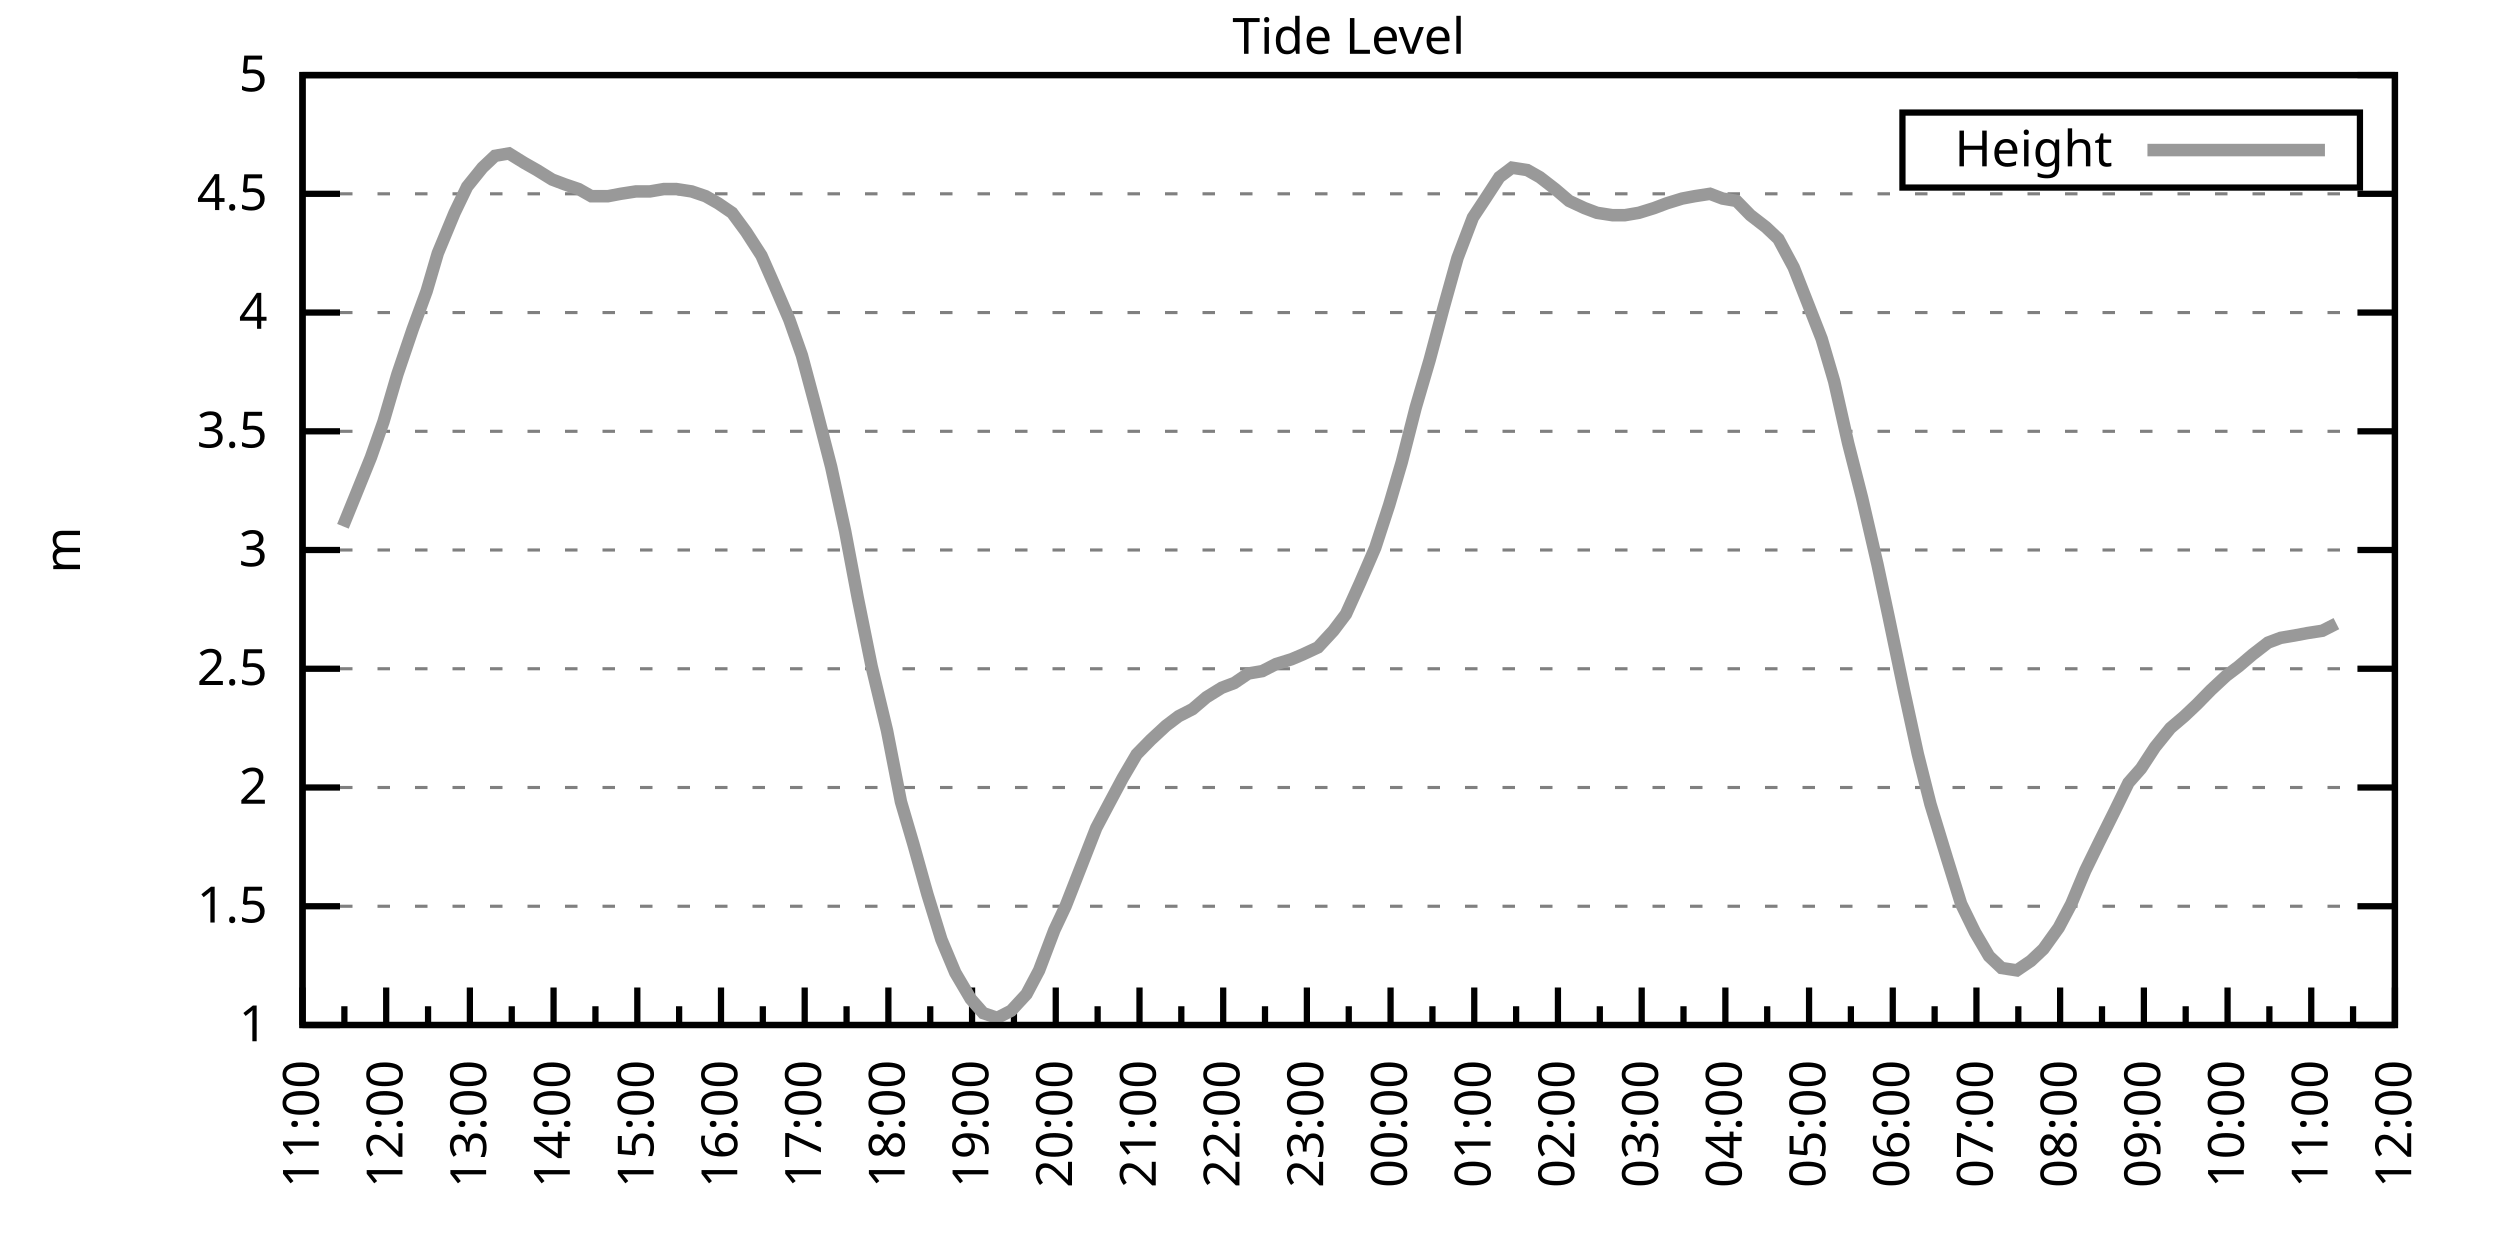
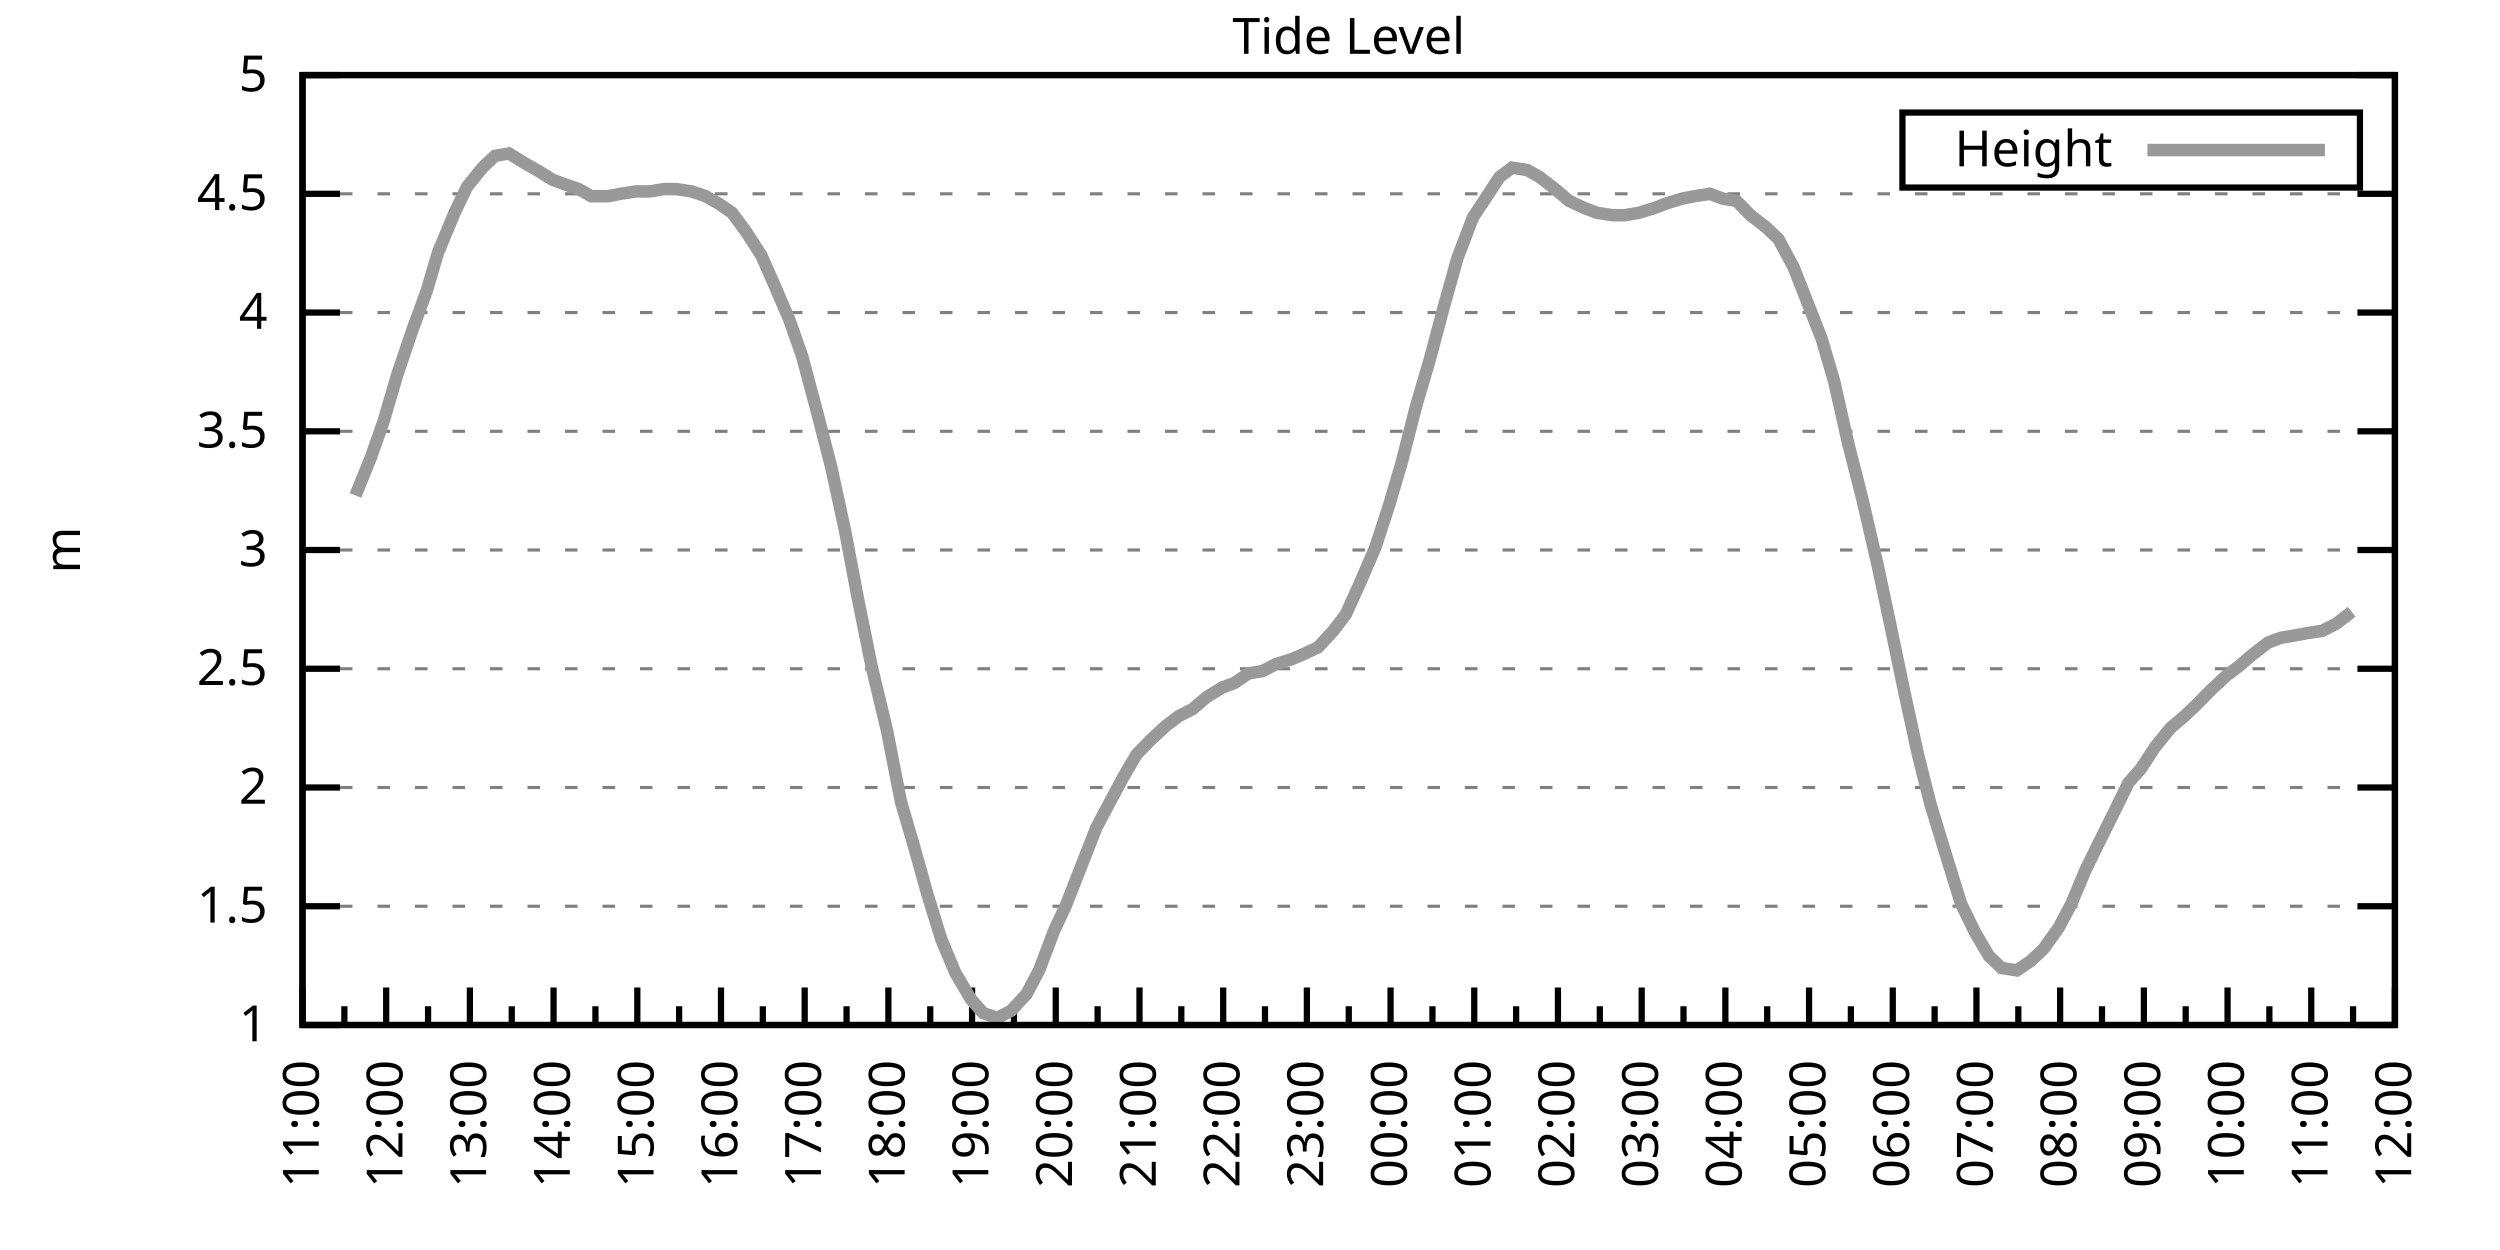
<svg xmlns="http://www.w3.org/2000/svg" xmlns:xlink="http://www.w3.org/1999/xlink" width="400" height="200" viewBox="0 0 400 200">
  <g id="gnuplot_canvas">
    <rect x="0" y="0" width="400" height="200" fill="none" />
    <defs>
      <circle id="gpDot" r="0.5" stroke-width="0.5" stroke="currentColor" />
      <path id="gpPt0" stroke-width="0.333" stroke="currentColor" d="M-1,0 h2 M0,-1 v2" />
      <path id="gpPt1" stroke-width="0.333" stroke="currentColor" d="M-1,-1 L1,1 M1,-1 L-1,1" />
      <path id="gpPt2" stroke-width="0.333" stroke="currentColor" d="M-1,0 L1,0 M0,-1 L0,1 M-1,-1 L1,1 M-1,1 L1,-1" />
      <rect id="gpPt3" stroke-width="0.333" stroke="currentColor" x="-1" y="-1" width="2" height="2" />
      <rect id="gpPt4" stroke-width="0.333" stroke="currentColor" fill="currentColor" x="-1" y="-1" width="2" height="2" />
      <circle id="gpPt5" stroke-width="0.333" stroke="currentColor" cx="0" cy="0" r="1" />
      <use xlink:href="#gpPt5" id="gpPt6" fill="currentColor" stroke="none" />
      <path id="gpPt7" stroke-width="0.333" stroke="currentColor" d="M0,-1.33 L-1.33,0.67 L1.33,0.67 z" />
      <use xlink:href="#gpPt7" id="gpPt8" fill="currentColor" stroke="none" />
      <use xlink:href="#gpPt7" id="gpPt9" stroke="currentColor" transform="rotate(180)" />
      <use xlink:href="#gpPt9" id="gpPt10" fill="currentColor" stroke="none" />
      <use xlink:href="#gpPt3" id="gpPt11" stroke="currentColor" transform="rotate(45)" />
      <use xlink:href="#gpPt11" id="gpPt12" fill="currentColor" stroke="none" />
      <path id="gpPt13" stroke-width="0.333" stroke="currentColor" d="M0,1.330 L1.265,0.411 L0.782,-1.067 L-0.782,-1.076 L-1.265,0.411 z" />
      <use xlink:href="#gpPt13" id="gpPt14" fill="currentColor" stroke="none" />
      <filter id="textbox" filterUnits="objectBoundingBox" x="0" y="0" height="1" width="1">
        <feFlood flood-color="white" flood-opacity="1" result="bgnd" />
        <feComposite in="SourceGraphic" in2="bgnd" operator="atop" />
      </filter>
      <filter id="greybox" filterUnits="objectBoundingBox" x="0" y="0" height="1" width="1">
        <feFlood flood-color="lightgrey" flood-opacity="1" result="grey" />
        <feComposite in="SourceGraphic" in2="grey" operator="atop" />
      </filter>
    </defs>
    <g fill="none" color="white" stroke="currentColor" stroke-width="1.00" stroke-linecap="butt" stroke-linejoin="miter">
</g>
    <g fill="none" color="black" stroke="currentColor" stroke-width="1.00" stroke-linecap="butt" stroke-linejoin="miter">
      <g stroke="none" shape-rendering="crispEdges">
        <polygon fill="rgb(255, 255, 255)" points="48.40,164.00 383.18,164.00 383.18,12.02 48.40,12.02 " />
      </g>
    </g>
    <g fill="none" color="black" stroke="currentColor" stroke-width="1.00" stroke-linecap="butt" stroke-linejoin="miter">
</g>
    <g fill="none" color="black" stroke="black" stroke-width="0.50" stroke-linecap="butt" stroke-linejoin="miter">
</g>
    <g fill="none" color="gray" stroke="currentColor" stroke-width="0.50" stroke-linecap="butt" stroke-linejoin="miter">
      <path stroke="gray" stroke-dasharray="2,4" class="gridline" d="M48.40,164.00 L383.19,164.00  " />
    </g>
    <g fill="none" color="gray" stroke="gray" stroke-width="1.00" stroke-linecap="butt" stroke-linejoin="miter">
</g>
    <g fill="none" color="black" stroke="currentColor" stroke-width="1.00" stroke-linecap="butt" stroke-linejoin="miter">
      <path stroke="black" d="M48.40,164.00 L54.40,164.00 M383.19,164.00 L377.19,164.00  " />
      <g transform="translate(42.80,166.60)" stroke="none" fill="black" font-family="Sans" font-size="8.00" text-anchor="end">
        <text>
          <tspan font-family="Sans"> 1</tspan>
        </text>
      </g>
    </g>
    <g fill="none" color="black" stroke="currentColor" stroke-width="1.00" stroke-linecap="butt" stroke-linejoin="miter">
</g>
    <g fill="none" color="black" stroke="black" stroke-width="0.50" stroke-linecap="butt" stroke-linejoin="miter">
</g>
    <g fill="none" color="gray" stroke="currentColor" stroke-width="0.50" stroke-linecap="butt" stroke-linejoin="miter">
      <path stroke="gray" stroke-dasharray="2,4" class="gridline" d="M48.40,145.00 L383.19,145.00  " />
    </g>
    <g fill="none" color="gray" stroke="gray" stroke-width="1.00" stroke-linecap="butt" stroke-linejoin="miter">
</g>
    <g fill="none" color="black" stroke="currentColor" stroke-width="1.00" stroke-linecap="butt" stroke-linejoin="miter">
      <path stroke="black" d="M48.40,145.00 L54.40,145.00 M383.19,145.00 L377.19,145.00  " />
      <g transform="translate(42.80,147.60)" stroke="none" fill="black" font-family="Sans" font-size="8.00" text-anchor="end">
        <text>
          <tspan font-family="Sans"> 1.5</tspan>
        </text>
      </g>
    </g>
    <g fill="none" color="black" stroke="currentColor" stroke-width="1.00" stroke-linecap="butt" stroke-linejoin="miter">
</g>
    <g fill="none" color="black" stroke="black" stroke-width="0.50" stroke-linecap="butt" stroke-linejoin="miter">
</g>
    <g fill="none" color="gray" stroke="currentColor" stroke-width="0.50" stroke-linecap="butt" stroke-linejoin="miter">
      <path stroke="gray" stroke-dasharray="2,4" class="gridline" d="M48.40,126.00 L383.19,126.00  " />
    </g>
    <g fill="none" color="gray" stroke="gray" stroke-width="1.00" stroke-linecap="butt" stroke-linejoin="miter">
</g>
    <g fill="none" color="black" stroke="currentColor" stroke-width="1.00" stroke-linecap="butt" stroke-linejoin="miter">
      <path stroke="black" d="M48.40,126.00 L54.40,126.00 M383.19,126.00 L377.19,126.00  " />
      <g transform="translate(42.80,128.60)" stroke="none" fill="black" font-family="Sans" font-size="8.00" text-anchor="end">
        <text>
          <tspan font-family="Sans"> 2</tspan>
        </text>
      </g>
    </g>
    <g fill="none" color="black" stroke="currentColor" stroke-width="1.00" stroke-linecap="butt" stroke-linejoin="miter">
</g>
    <g fill="none" color="black" stroke="black" stroke-width="0.50" stroke-linecap="butt" stroke-linejoin="miter">
</g>
    <g fill="none" color="gray" stroke="currentColor" stroke-width="0.50" stroke-linecap="butt" stroke-linejoin="miter">
      <path stroke="gray" stroke-dasharray="2,4" class="gridline" d="M48.40,107.00 L383.19,107.00  " />
    </g>
    <g fill="none" color="gray" stroke="gray" stroke-width="1.00" stroke-linecap="butt" stroke-linejoin="miter">
</g>
    <g fill="none" color="black" stroke="currentColor" stroke-width="1.00" stroke-linecap="butt" stroke-linejoin="miter">
      <path stroke="black" d="M48.40,107.00 L54.40,107.00 M383.19,107.00 L377.19,107.00  " />
      <g transform="translate(42.80,109.60)" stroke="none" fill="black" font-family="Sans" font-size="8.00" text-anchor="end">
        <text>
          <tspan font-family="Sans"> 2.5</tspan>
        </text>
      </g>
    </g>
    <g fill="none" color="black" stroke="currentColor" stroke-width="1.00" stroke-linecap="butt" stroke-linejoin="miter">
</g>
    <g fill="none" color="black" stroke="black" stroke-width="0.50" stroke-linecap="butt" stroke-linejoin="miter">
</g>
    <g fill="none" color="gray" stroke="currentColor" stroke-width="0.50" stroke-linecap="butt" stroke-linejoin="miter">
      <path stroke="gray" stroke-dasharray="2,4" class="gridline" d="M48.40,88.00 L383.19,88.00  " />
    </g>
    <g fill="none" color="gray" stroke="gray" stroke-width="1.00" stroke-linecap="butt" stroke-linejoin="miter">
</g>
    <g fill="none" color="black" stroke="currentColor" stroke-width="1.00" stroke-linecap="butt" stroke-linejoin="miter">
      <path stroke="black" d="M48.40,88.00 L54.40,88.00 M383.19,88.00 L377.19,88.00  " />
      <g transform="translate(42.80,90.60)" stroke="none" fill="black" font-family="Sans" font-size="8.00" text-anchor="end">
        <text>
          <tspan font-family="Sans"> 3</tspan>
        </text>
      </g>
    </g>
    <g fill="none" color="black" stroke="currentColor" stroke-width="1.00" stroke-linecap="butt" stroke-linejoin="miter">
</g>
    <g fill="none" color="black" stroke="black" stroke-width="0.50" stroke-linecap="butt" stroke-linejoin="miter">
</g>
    <g fill="none" color="gray" stroke="currentColor" stroke-width="0.50" stroke-linecap="butt" stroke-linejoin="miter">
      <path stroke="gray" stroke-dasharray="2,4" class="gridline" d="M48.40,69.01 L383.19,69.01  " />
    </g>
    <g fill="none" color="gray" stroke="gray" stroke-width="1.00" stroke-linecap="butt" stroke-linejoin="miter">
</g>
    <g fill="none" color="black" stroke="currentColor" stroke-width="1.00" stroke-linecap="butt" stroke-linejoin="miter">
      <path stroke="black" d="M48.40,69.01 L54.40,69.01 M383.19,69.01 L377.19,69.01  " />
      <g transform="translate(42.80,71.61)" stroke="none" fill="black" font-family="Sans" font-size="8.00" text-anchor="end">
        <text>
          <tspan font-family="Sans"> 3.5</tspan>
        </text>
      </g>
    </g>
    <g fill="none" color="black" stroke="currentColor" stroke-width="1.00" stroke-linecap="butt" stroke-linejoin="miter">
</g>
    <g fill="none" color="black" stroke="black" stroke-width="0.50" stroke-linecap="butt" stroke-linejoin="miter">
</g>
    <g fill="none" color="gray" stroke="currentColor" stroke-width="0.50" stroke-linecap="butt" stroke-linejoin="miter">
      <path stroke="gray" stroke-dasharray="2,4" class="gridline" d="M48.40,50.01 L383.19,50.01  " />
    </g>
    <g fill="none" color="gray" stroke="gray" stroke-width="1.00" stroke-linecap="butt" stroke-linejoin="miter">
</g>
    <g fill="none" color="black" stroke="currentColor" stroke-width="1.00" stroke-linecap="butt" stroke-linejoin="miter">
      <path stroke="black" d="M48.40,50.01 L54.40,50.01 M383.19,50.01 L377.19,50.01  " />
      <g transform="translate(42.80,52.61)" stroke="none" fill="black" font-family="Sans" font-size="8.00" text-anchor="end">
        <text>
          <tspan font-family="Sans"> 4</tspan>
        </text>
      </g>
    </g>
    <g fill="none" color="black" stroke="currentColor" stroke-width="1.00" stroke-linecap="butt" stroke-linejoin="miter">
</g>
    <g fill="none" color="black" stroke="black" stroke-width="0.50" stroke-linecap="butt" stroke-linejoin="miter">
</g>
    <g fill="none" color="gray" stroke="currentColor" stroke-width="0.50" stroke-linecap="butt" stroke-linejoin="miter">
      <path stroke="gray" stroke-dasharray="2,4" class="gridline" d="M48.40,31.01 L383.19,31.01  " />
    </g>
    <g fill="none" color="gray" stroke="gray" stroke-width="1.00" stroke-linecap="butt" stroke-linejoin="miter">
</g>
    <g fill="none" color="black" stroke="currentColor" stroke-width="1.00" stroke-linecap="butt" stroke-linejoin="miter">
      <path stroke="black" d="M48.40,31.01 L54.40,31.01 M383.19,31.01 L377.19,31.01  " />
      <g transform="translate(42.80,33.61)" stroke="none" fill="black" font-family="Sans" font-size="8.00" text-anchor="end">
        <text>
          <tspan font-family="Sans"> 4.5</tspan>
        </text>
      </g>
    </g>
    <g fill="none" color="black" stroke="currentColor" stroke-width="1.00" stroke-linecap="butt" stroke-linejoin="miter">
</g>
    <g fill="none" color="black" stroke="black" stroke-width="0.50" stroke-linecap="butt" stroke-linejoin="miter">
</g>
    <g fill="none" color="gray" stroke="currentColor" stroke-width="0.50" stroke-linecap="butt" stroke-linejoin="miter">
      <path stroke="gray" stroke-dasharray="2,4" class="gridline" d="M48.40,12.01 L383.19,12.01  " />
    </g>
    <g fill="none" color="gray" stroke="gray" stroke-width="1.00" stroke-linecap="butt" stroke-linejoin="miter">
</g>
    <g fill="none" color="black" stroke="currentColor" stroke-width="1.00" stroke-linecap="butt" stroke-linejoin="miter">
      <path stroke="black" d="M48.40,12.01 L54.40,12.01 M383.19,12.01 L377.19,12.01  " />
      <g transform="translate(42.80,14.61)" stroke="none" fill="black" font-family="Sans" font-size="8.00" text-anchor="end">
        <text>
          <tspan font-family="Sans"> 5</tspan>
        </text>
      </g>
    </g>
    <g fill="none" color="black" stroke="currentColor" stroke-width="1.00" stroke-linecap="butt" stroke-linejoin="miter">
      <path stroke="black" d="M48.40,164.00 L48.40,158.00  " />
      <g transform="translate(51.00,169.60) rotate(270)" stroke="none" fill="black" font-family="Sans" font-size="8.00" text-anchor="end">
        <text>
          <tspan font-family="Sans">11:00</tspan>
        </text>
      </g>
    </g>
    <g fill="none" color="black" stroke="currentColor" stroke-width="1.00" stroke-linecap="butt" stroke-linejoin="miter">
      <path stroke="black" d="M55.10,164.00 L55.10,161.00 M61.79,164.00 L61.79,158.00  " />
      <g transform="translate(64.39,169.60) rotate(270)" stroke="none" fill="black" font-family="Sans" font-size="8.00" text-anchor="end">
        <text>
          <tspan font-family="Sans">12:00</tspan>
        </text>
      </g>
    </g>
    <g fill="none" color="black" stroke="currentColor" stroke-width="1.00" stroke-linecap="butt" stroke-linejoin="miter">
      <path stroke="black" d="M68.49,164.00 L68.49,161.00 M75.18,164.00 L75.18,158.00  " />
      <g transform="translate(77.78,169.60) rotate(270)" stroke="none" fill="black" font-family="Sans" font-size="8.00" text-anchor="end">
        <text>
          <tspan font-family="Sans">13:00</tspan>
        </text>
      </g>
    </g>
    <g fill="none" color="black" stroke="currentColor" stroke-width="1.00" stroke-linecap="butt" stroke-linejoin="miter">
      <path stroke="black" d="M81.88,164.00 L81.88,161.00 M88.57,164.00 L88.57,158.00  " />
      <g transform="translate(91.17,169.60) rotate(270)" stroke="none" fill="black" font-family="Sans" font-size="8.00" text-anchor="end">
        <text>
          <tspan font-family="Sans">14:00</tspan>
        </text>
      </g>
    </g>
    <g fill="none" color="black" stroke="currentColor" stroke-width="1.00" stroke-linecap="butt" stroke-linejoin="miter">
      <path stroke="black" d="M95.27,164.00 L95.27,161.00 M101.97,164.00 L101.97,158.00  " />
      <g transform="translate(104.57,169.60) rotate(270)" stroke="none" fill="black" font-family="Sans" font-size="8.00" text-anchor="end">
        <text>
          <tspan font-family="Sans">15:00</tspan>
        </text>
      </g>
    </g>
    <g fill="none" color="black" stroke="currentColor" stroke-width="1.00" stroke-linecap="butt" stroke-linejoin="miter">
      <path stroke="black" d="M108.66,164.00 L108.66,161.00 M115.36,164.00 L115.36,158.00  " />
      <g transform="translate(117.96,169.60) rotate(270)" stroke="none" fill="black" font-family="Sans" font-size="8.00" text-anchor="end">
        <text>
          <tspan font-family="Sans">16:00</tspan>
        </text>
      </g>
    </g>
    <g fill="none" color="black" stroke="currentColor" stroke-width="1.00" stroke-linecap="butt" stroke-linejoin="miter">
      <path stroke="black" d="M122.05,164.00 L122.05,161.00 M128.75,164.00 L128.75,158.00  " />
      <g transform="translate(131.35,169.60) rotate(270)" stroke="none" fill="black" font-family="Sans" font-size="8.00" text-anchor="end">
        <text>
          <tspan font-family="Sans">17:00</tspan>
        </text>
      </g>
    </g>
    <g fill="none" color="black" stroke="currentColor" stroke-width="1.00" stroke-linecap="butt" stroke-linejoin="miter">
      <path stroke="black" d="M135.45,164.00 L135.45,161.00 M142.14,164.00 L142.14,158.00  " />
      <g transform="translate(144.74,169.60) rotate(270)" stroke="none" fill="black" font-family="Sans" font-size="8.00" text-anchor="end">
        <text>
          <tspan font-family="Sans">18:00</tspan>
        </text>
      </g>
    </g>
    <g fill="none" color="black" stroke="currentColor" stroke-width="1.00" stroke-linecap="butt" stroke-linejoin="miter">
      <path stroke="black" d="M148.84,164.00 L148.84,161.00 M155.53,164.00 L155.53,158.00  " />
      <g transform="translate(158.13,169.60) rotate(270)" stroke="none" fill="black" font-family="Sans" font-size="8.00" text-anchor="end">
        <text>
          <tspan font-family="Sans">19:00</tspan>
        </text>
      </g>
    </g>
    <g fill="none" color="black" stroke="currentColor" stroke-width="1.00" stroke-linecap="butt" stroke-linejoin="miter">
      <path stroke="black" d="M162.23,164.00 L162.23,161.00 M168.92,164.00 L168.92,158.00  " />
      <g transform="translate(171.52,169.60) rotate(270)" stroke="none" fill="black" font-family="Sans" font-size="8.00" text-anchor="end">
        <text>
          <tspan font-family="Sans">20:00</tspan>
        </text>
      </g>
    </g>
    <g fill="none" color="black" stroke="currentColor" stroke-width="1.00" stroke-linecap="butt" stroke-linejoin="miter">
      <path stroke="black" d="M175.62,164.00 L175.62,161.00 M182.32,164.00 L182.32,158.00  " />
      <g transform="translate(184.92,169.60) rotate(270)" stroke="none" fill="black" font-family="Sans" font-size="8.00" text-anchor="end">
        <text>
          <tspan font-family="Sans">21:00</tspan>
        </text>
      </g>
    </g>
    <g fill="none" color="black" stroke="currentColor" stroke-width="1.00" stroke-linecap="butt" stroke-linejoin="miter">
      <path stroke="black" d="M189.01,164.00 L189.01,161.00 M195.71,164.00 L195.71,158.00  " />
      <g transform="translate(198.31,169.60) rotate(270)" stroke="none" fill="black" font-family="Sans" font-size="8.00" text-anchor="end">
        <text>
          <tspan font-family="Sans">22:00</tspan>
        </text>
      </g>
    </g>
    <g fill="none" color="black" stroke="currentColor" stroke-width="1.00" stroke-linecap="butt" stroke-linejoin="miter">
      <path stroke="black" d="M202.40,164.00 L202.40,161.00 M209.10,164.00 L209.10,158.00  " />
      <g transform="translate(211.70,169.60) rotate(270)" stroke="none" fill="black" font-family="Sans" font-size="8.00" text-anchor="end">
        <text>
          <tspan font-family="Sans">23:00</tspan>
        </text>
      </g>
    </g>
    <g fill="none" color="black" stroke="currentColor" stroke-width="1.00" stroke-linecap="butt" stroke-linejoin="miter">
      <path stroke="black" d="M215.80,164.00 L215.80,161.00 M222.49,164.00 L222.49,158.00  " />
      <g transform="translate(225.09,169.60) rotate(270)" stroke="none" fill="black" font-family="Sans" font-size="8.00" text-anchor="end">
        <text>
          <tspan font-family="Sans">00:00</tspan>
        </text>
      </g>
    </g>
    <g fill="none" color="black" stroke="currentColor" stroke-width="1.00" stroke-linecap="butt" stroke-linejoin="miter">
      <path stroke="black" d="M229.19,164.00 L229.19,161.00 M235.88,164.00 L235.88,158.00  " />
      <g transform="translate(238.48,169.60) rotate(270)" stroke="none" fill="black" font-family="Sans" font-size="8.00" text-anchor="end">
        <text>
          <tspan font-family="Sans">01:00</tspan>
        </text>
      </g>
    </g>
    <g fill="none" color="black" stroke="currentColor" stroke-width="1.00" stroke-linecap="butt" stroke-linejoin="miter">
      <path stroke="black" d="M242.58,164.00 L242.58,161.00 M249.27,164.00 L249.27,158.00  " />
      <g transform="translate(251.87,169.60) rotate(270)" stroke="none" fill="black" font-family="Sans" font-size="8.00" text-anchor="end">
        <text>
          <tspan font-family="Sans">02:00</tspan>
        </text>
      </g>
    </g>
    <g fill="none" color="black" stroke="currentColor" stroke-width="1.00" stroke-linecap="butt" stroke-linejoin="miter">
      <path stroke="black" d="M255.97,164.00 L255.97,161.00 M262.67,164.00 L262.67,158.00  " />
      <g transform="translate(265.27,169.60) rotate(270)" stroke="none" fill="black" font-family="Sans" font-size="8.00" text-anchor="end">
        <text>
          <tspan font-family="Sans">03:00</tspan>
        </text>
      </g>
    </g>
    <g fill="none" color="black" stroke="currentColor" stroke-width="1.00" stroke-linecap="butt" stroke-linejoin="miter">
      <path stroke="black" d="M269.36,164.00 L269.36,161.00 M276.06,164.00 L276.06,158.00  " />
      <g transform="translate(278.66,169.60) rotate(270)" stroke="none" fill="black" font-family="Sans" font-size="8.00" text-anchor="end">
        <text>
          <tspan font-family="Sans">04:00</tspan>
        </text>
      </g>
    </g>
    <g fill="none" color="black" stroke="currentColor" stroke-width="1.00" stroke-linecap="butt" stroke-linejoin="miter">
      <path stroke="black" d="M282.75,164.00 L282.75,161.00 M289.45,164.00 L289.45,158.00  " />
      <g transform="translate(292.05,169.60) rotate(270)" stroke="none" fill="black" font-family="Sans" font-size="8.00" text-anchor="end">
        <text>
          <tspan font-family="Sans">05:00</tspan>
        </text>
      </g>
    </g>
    <g fill="none" color="black" stroke="currentColor" stroke-width="1.00" stroke-linecap="butt" stroke-linejoin="miter">
      <path stroke="black" d="M296.14,164.00 L296.14,161.00 M302.84,164.00 L302.84,158.00  " />
      <g transform="translate(305.44,169.60) rotate(270)" stroke="none" fill="black" font-family="Sans" font-size="8.00" text-anchor="end">
        <text>
          <tspan font-family="Sans">06:00</tspan>
        </text>
      </g>
    </g>
    <g fill="none" color="black" stroke="currentColor" stroke-width="1.00" stroke-linecap="butt" stroke-linejoin="miter">
      <path stroke="black" d="M309.54,164.00 L309.54,161.00 M316.23,164.00 L316.23,158.00  " />
      <g transform="translate(318.83,169.60) rotate(270)" stroke="none" fill="black" font-family="Sans" font-size="8.00" text-anchor="end">
        <text>
          <tspan font-family="Sans">07:00</tspan>
        </text>
      </g>
    </g>
    <g fill="none" color="black" stroke="currentColor" stroke-width="1.00" stroke-linecap="butt" stroke-linejoin="miter">
      <path stroke="black" d="M322.93,164.00 L322.93,161.00 M329.62,164.00 L329.62,158.00  " />
      <g transform="translate(332.22,169.60) rotate(270)" stroke="none" fill="black" font-family="Sans" font-size="8.00" text-anchor="end">
        <text>
          <tspan font-family="Sans">08:00</tspan>
        </text>
      </g>
    </g>
    <g fill="none" color="black" stroke="currentColor" stroke-width="1.00" stroke-linecap="butt" stroke-linejoin="miter">
      <path stroke="black" d="M336.32,164.00 L336.32,161.00 M343.02,164.00 L343.02,158.00  " />
      <g transform="translate(345.62,169.60) rotate(270)" stroke="none" fill="black" font-family="Sans" font-size="8.00" text-anchor="end">
        <text>
          <tspan font-family="Sans">09:00</tspan>
        </text>
      </g>
    </g>
    <g fill="none" color="black" stroke="currentColor" stroke-width="1.00" stroke-linecap="butt" stroke-linejoin="miter">
      <path stroke="black" d="M349.71,164.00 L349.71,161.00 M356.41,164.00 L356.41,158.00  " />
      <g transform="translate(359.01,169.60) rotate(270)" stroke="none" fill="black" font-family="Sans" font-size="8.00" text-anchor="end">
        <text>
          <tspan font-family="Sans">10:00</tspan>
        </text>
      </g>
    </g>
    <g fill="none" color="black" stroke="currentColor" stroke-width="1.00" stroke-linecap="butt" stroke-linejoin="miter">
      <path stroke="black" d="M363.10,164.00 L363.10,161.00 M369.80,164.00 L369.80,158.00  " />
      <g transform="translate(372.40,169.60) rotate(270)" stroke="none" fill="black" font-family="Sans" font-size="8.00" text-anchor="end">
        <text>
          <tspan font-family="Sans">11:00</tspan>
        </text>
      </g>
    </g>
    <g fill="none" color="black" stroke="currentColor" stroke-width="1.00" stroke-linecap="butt" stroke-linejoin="miter">
      <path stroke="black" d="M376.49,164.00 L376.49,161.00 M383.19,164.00 L383.19,158.00  " />
      <g transform="translate(385.79,169.60) rotate(270)" stroke="none" fill="black" font-family="Sans" font-size="8.00" text-anchor="end">
        <text>
          <tspan font-family="Sans">12:00</tspan>
        </text>
      </g>
    </g>
    <g fill="none" color="black" stroke="currentColor" stroke-width="1.00" stroke-linecap="butt" stroke-linejoin="miter">
</g>
    <g fill="none" color="black" stroke="currentColor" stroke-width="1.00" stroke-linecap="butt" stroke-linejoin="miter">
      <path stroke="black" d="M48.40,12.01 L48.40,164.00 L383.19,164.00 L383.19,12.01 L48.40,12.01 Z  " />
    </g>
    <g fill="none" color="black" stroke="currentColor" stroke-width="1.00" stroke-linecap="butt" stroke-linejoin="miter">
      <g transform="translate(12.80,88.01) rotate(270)" stroke="none" fill="black" font-family="Sans" font-size="8.00" text-anchor="middle">
        <text>
          <tspan font-family="Sans">m</tspan>
        </text>
      </g>
    </g>
    <g fill="none" color="black" stroke="currentColor" stroke-width="1.00" stroke-linecap="butt" stroke-linejoin="miter">
</g>
    <g fill="none" color="black" stroke="currentColor" stroke-width="1.00" stroke-linecap="butt" stroke-linejoin="miter">
      <path stroke="black" d="M304.39,30.01 L304.39,18.01 L377.59,18.01 L377.59,30.01 L304.39,30.01 Z  " />
    </g>
    <g id="Tide_level_plot_1">
      <g fill="none" color="white" stroke="black" stroke-width="2.00" stroke-linecap="butt" stroke-linejoin="miter">
</g>
      <g fill="none" color="black" stroke="currentColor" stroke-width="2.00" stroke-linecap="butt" stroke-linejoin="miter">
        <g transform="translate(337.99,26.61)" stroke="none" fill="black" font-family="Sans" font-size="8.00" text-anchor="end">
          <text>
            <tspan font-family="Sans">Height</tspan>
          </text>
        </g>
      </g>
      <g fill="none" color="black" stroke="currentColor" stroke-width="2.00" stroke-linecap="butt" stroke-linejoin="miter">
-         <path stroke="rgb(153, 153, 153)" d="M343.59,24.01 L371.99,24.01 M54.87,84.21 L56.88,79.27 L59.34,73.19 L61.35,67.49 L63.58,59.89 L66.03,52.67   L68.26,46.59 L70.05,40.51 L72.73,34.05 L74.74,29.87 L77.19,26.83 L79.20,24.93 L81.43,24.55 L83.89,26.07   L85.90,27.21 L88.35,28.73 L90.36,29.49 L92.59,30.25 L94.60,31.39 L97.28,31.39 L99.29,31.01 L101.74,30.63   L103.98,30.63 L106.21,30.25 L108.22,30.25 L110.67,30.63 L112.90,31.39 L114.91,32.53 L117.14,34.05 L119.38,37.09   L121.83,40.89 L123.84,45.45 L126.29,51.15 L128.30,56.85 L130.54,65.21 L132.99,74.71 L135.22,84.97 L137.23,95.60   L139.46,106.62 L141.92,116.88 L144.15,128.28 L146.16,135.12 L148.39,143.10 L150.62,150.32 L152.85,155.64 L155.31,159.82   L157.32,162.10 L159.55,162.86 L161.78,161.72 L164.24,159.06 L166.25,155.26 L168.70,148.80 L170.49,145.00 L173.17,138.16   L175.40,132.46 L177.41,128.66 L179.64,124.48 L181.87,120.68 L184.10,118.40 L186.56,116.12 L188.57,114.60 L190.80,113.46   L193.03,111.56 L195.48,110.04 L197.49,109.28 L199.73,107.76 L201.96,107.38 L204.19,106.24 L206.64,105.48 L208.43,104.72   L210.88,103.58 L213.34,100.92 L215.35,98.26 L217.58,93.32 L220.04,87.63 L222.27,80.79 L224.28,73.95 L226.51,65.21   L228.74,57.61 L230.97,49.25 L233.20,41.27 L235.66,34.81 L237.67,31.77 L239.90,28.35 L241.91,26.83 L244.36,27.21   L246.37,28.35 L248.83,30.25 L251.06,32.15 L253.51,33.29 L255.52,34.05 L257.98,34.43 L259.99,34.43 L262.22,34.05   L264.67,33.29 L266.68,32.53 L269.14,31.77 L271.15,31.39 L273.60,31.01 L275.61,31.77 L277.84,32.15 L280.07,34.43   L282.53,36.33 L284.54,38.23 L286.99,42.79 L289.23,48.49 L291.46,54.19 L293.47,61.03 L295.70,70.91 L297.93,79.65   L300.39,90.28 L302.17,98.64 L304.63,110.42 L306.86,120.68 L308.87,128.66 L311.54,137.40 L313.78,144.62 L316.01,149.18   L318.24,152.98 L320.25,154.88 L322.70,155.26 L324.94,153.74 L326.95,151.84 L329.40,148.42 L331.41,144.62 L333.64,139.30   L335.87,134.74 L338.33,129.80 L340.56,125.24 L342.57,122.96 L344.80,119.54 L347.26,116.50 L349.49,114.60 L351.50,112.70   L353.73,110.42 L356.18,108.14 L358.19,106.62 L360.42,104.72 L362.88,102.82 L364.89,102.06 L367.12,101.68 L369.13,101.30   L371.58,100.92 L373.82,99.78  " />
+         <path stroke="rgb(153, 153, 153)" d="M343.59,24.01 L371.99,24.01 M56.88,79.27 L59.34,73.19 L61.35,67.49 L63.58,59.89 L66.03,52.67 L68.26,46.59   L70.05,40.51 L72.73,34.05 L74.74,29.87 L77.19,26.83 L79.20,24.93 L81.43,24.55 L83.89,26.07 L85.90,27.21   L88.35,28.73 L90.36,29.49 L92.59,30.25 L94.60,31.39 L97.28,31.39 L99.29,31.01 L101.74,30.63 L103.98,30.63   L106.21,30.25 L108.22,30.25 L110.67,30.63 L112.90,31.39 L114.91,32.53 L117.14,34.05 L119.38,37.09 L121.83,40.89   L123.84,45.45 L126.29,51.15 L128.30,56.85 L130.54,65.21 L132.99,74.71 L135.22,84.97 L137.23,95.60 L139.46,106.62   L141.92,116.88 L144.15,128.28 L146.16,135.12 L148.39,143.10 L150.62,150.32 L152.85,155.64 L155.31,159.82 L157.32,162.10   L159.55,162.86 L161.78,161.72 L164.24,159.06 L166.25,155.26 L168.70,148.80 L170.49,145.00 L173.17,138.16 L175.40,132.46   L177.41,128.66 L179.64,124.48 L181.87,120.68 L184.10,118.40 L186.56,116.12 L188.57,114.60 L190.80,113.46 L193.03,111.56   L195.48,110.04 L197.49,109.28 L199.73,107.76 L201.96,107.38 L204.19,106.24 L206.64,105.48 L208.43,104.72 L210.88,103.58   L213.34,100.92 L215.35,98.26 L217.58,93.32 L220.04,87.63 L222.27,80.79 L224.28,73.95 L226.51,65.21 L228.74,57.61   L230.97,49.25 L233.20,41.27 L235.66,34.81 L237.67,31.77 L239.90,28.35 L241.91,26.83 L244.36,27.21 L246.37,28.35   L248.83,30.25 L251.06,32.15 L253.51,33.29 L255.52,34.05 L257.98,34.43 L259.99,34.43 L262.22,34.05 L264.67,33.29   L266.68,32.53 L269.14,31.77 L271.15,31.39 L273.60,31.01 L275.61,31.77 L277.84,32.15 L280.07,34.43 L282.53,36.33   L284.54,38.23 L286.99,42.79 L289.23,48.49 L291.46,54.19 L293.47,61.03 L295.70,70.91 L297.93,79.65 L300.39,90.28   L302.17,98.64 L304.63,110.42 L306.86,120.68 L308.87,128.66 L311.54,137.40 L313.78,144.62 L316.01,149.18 L318.24,152.98   L320.25,154.88 L322.70,155.26 L324.94,153.74 L326.95,151.84 L329.40,148.42 L331.41,144.62 L333.64,139.30 L335.87,134.74   L338.33,129.80 L340.56,125.24 L342.57,122.96 L344.80,119.54 L347.26,116.50 L349.49,114.60 L351.50,112.70 L353.73,110.42   L356.18,108.14 L358.19,106.62 L360.42,104.72 L362.88,102.82 L364.89,102.06 L367.12,101.68 L369.13,101.30 L371.58,100.92   L373.82,99.78 L376.27,97.88  " />
      </g>
    </g>
    <g fill="none" color="black" stroke="currentColor" stroke-width="2.00" stroke-linecap="butt" stroke-linejoin="miter">
</g>
    <g fill="none" color="black" stroke="black" stroke-width="1.00" stroke-linecap="butt" stroke-linejoin="miter">
</g>
    <g fill="none" color="black" stroke="currentColor" stroke-width="1.00" stroke-linecap="butt" stroke-linejoin="miter">
      <path stroke="black" d="M48.40,12.01 L48.40,164.00 L383.19,164.00 L383.19,12.01 L48.40,12.01 Z  " />
    </g>
    <g fill="none" color="black" stroke="currentColor" stroke-width="1.00" stroke-linecap="butt" stroke-linejoin="miter">
      <g transform="translate(215.79,8.61)" stroke="none" fill="black" font-family="Sans" font-size="8.00" text-anchor="middle">
        <text>
          <tspan font-family="Sans">Tide Level</tspan>
        </text>
      </g>
    </g>
    <g fill="none" color="black" stroke="currentColor" stroke-width="1.00" stroke-linecap="butt" stroke-linejoin="miter">
</g>
  </g>
</svg>
